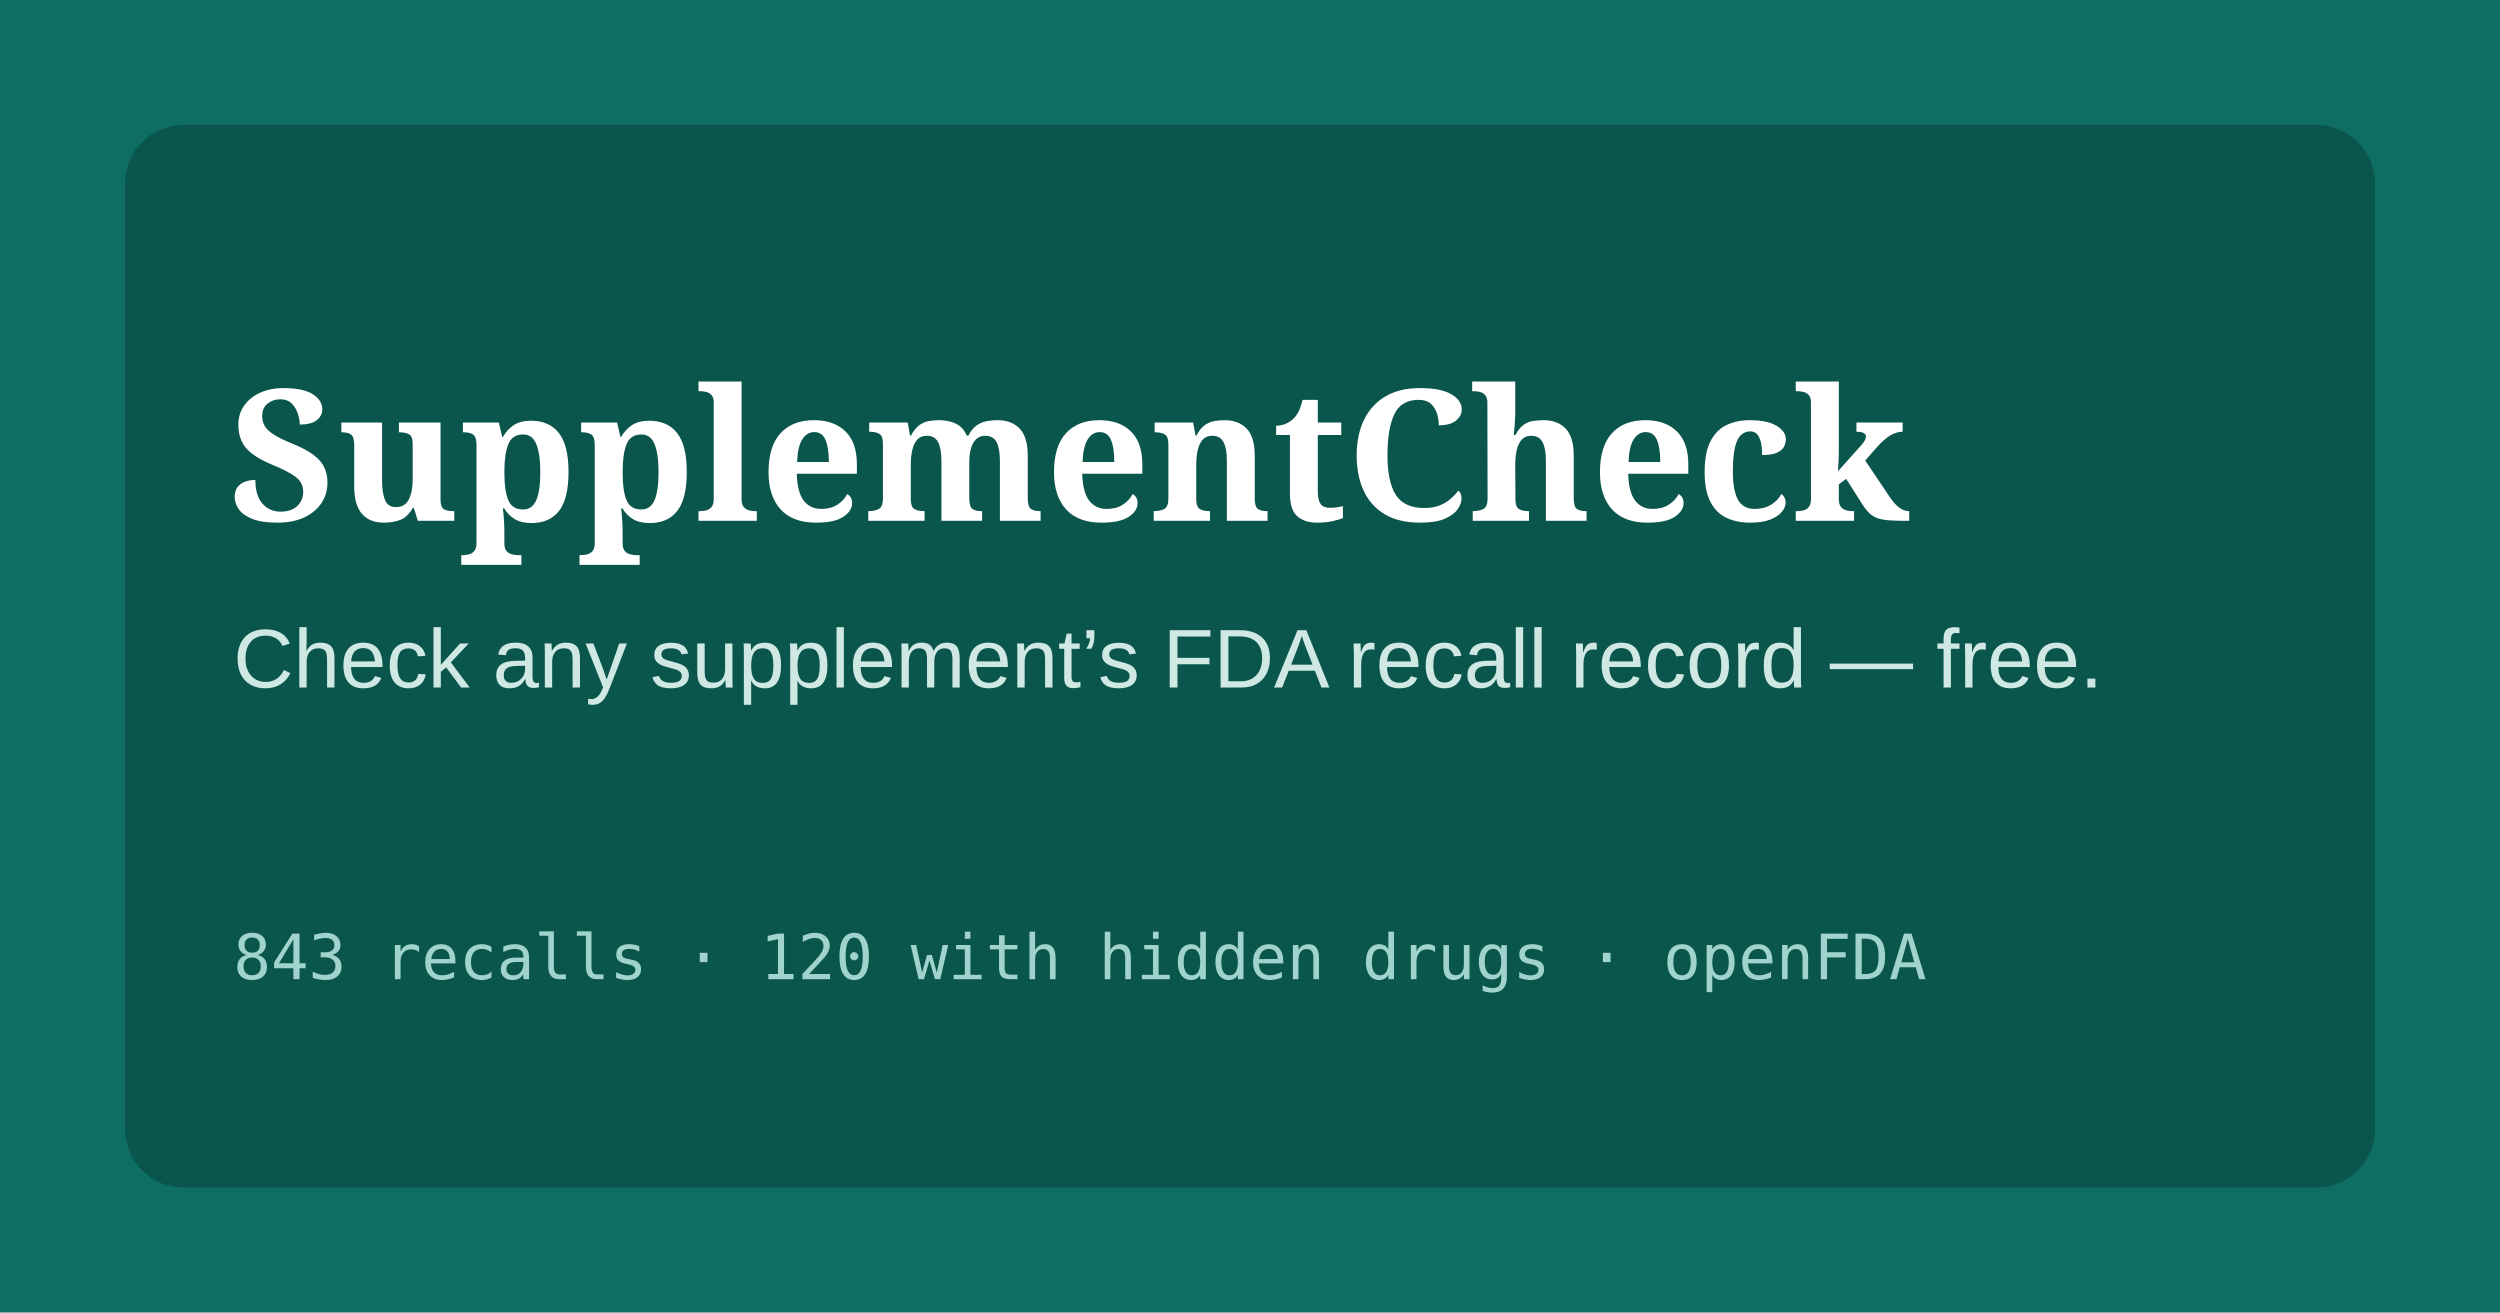
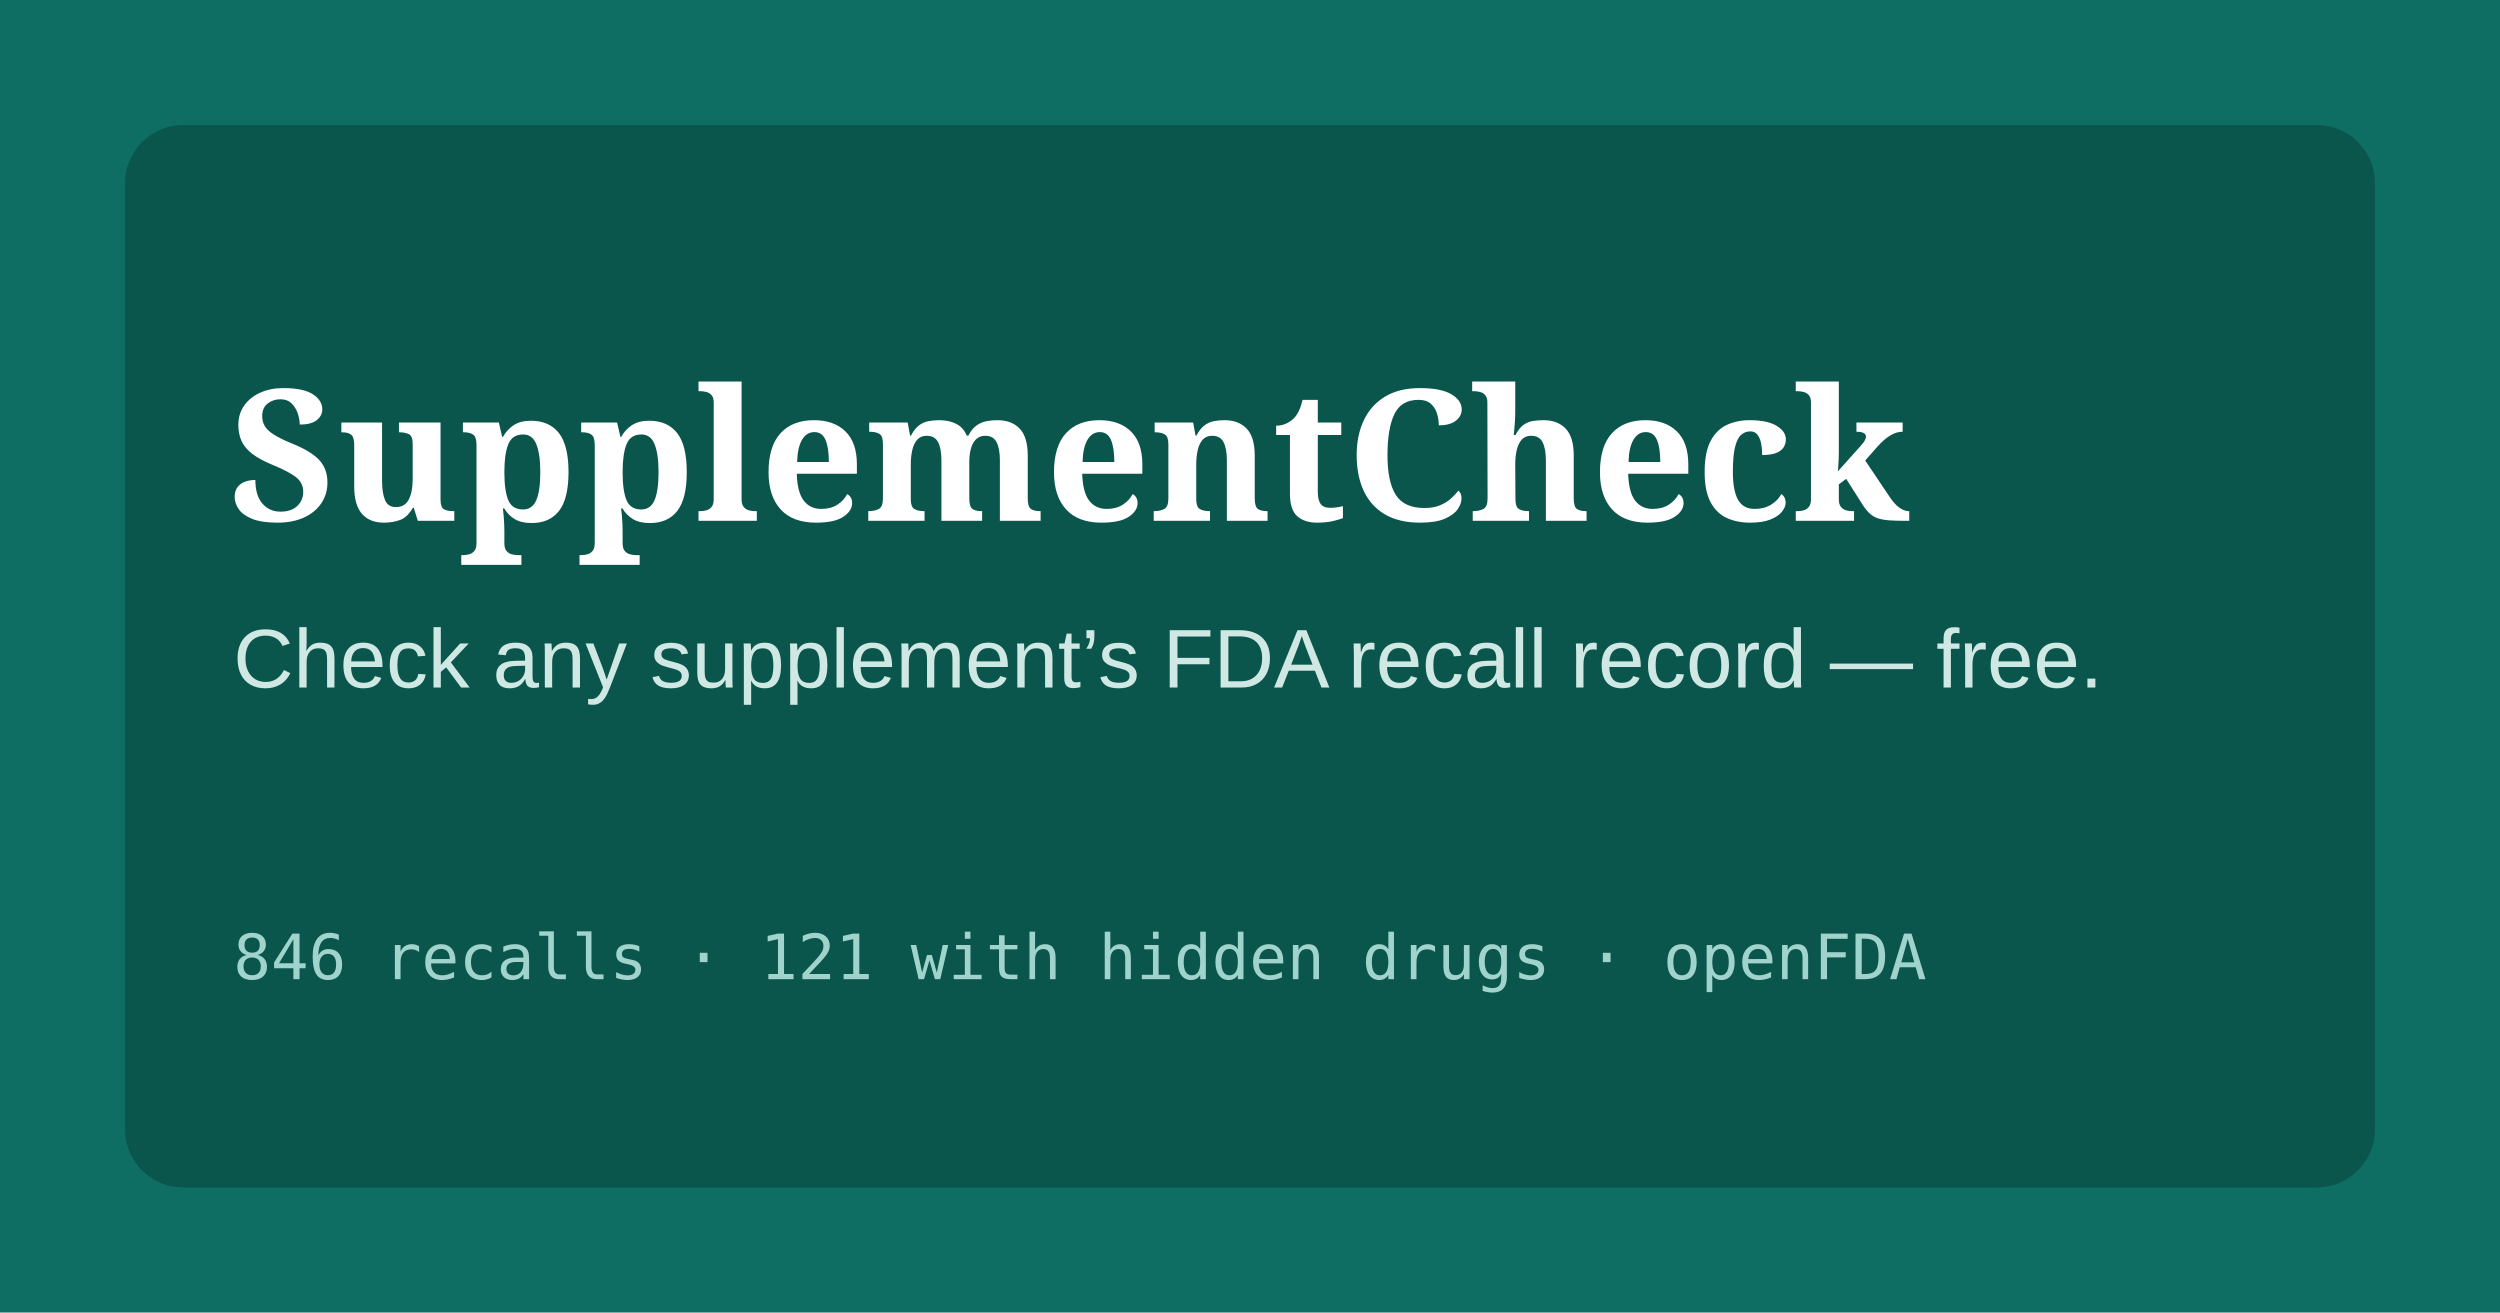
<svg xmlns="http://www.w3.org/2000/svg" width="1200" height="630" viewBox="0 0 1200 630">
  <rect width="1200" height="630" fill="#0E6E63" />
  <rect x="60" y="60" width="1080" height="510" rx="28" fill="#0A554C" />
  <text x="110" y="250" font-family="Georgia,serif" font-size="88" font-weight="700" fill="#fff">SupplementCheck</text>
  <text x="112" y="330" font-family="Arial,sans-serif" font-size="40" fill="#CFE8E3">Check any supplement’s FDA recall record — free.</text>
-   <text x="112" y="470" font-family="monospace" font-size="30" fill="#9FD3CB">843 recalls · 120 with hidden drugs · openFDA</text>
+   <text x="112" y="470" font-family="monospace" font-size="30" fill="#9FD3CB">846 recalls · 121 with hidden drugs · openFDA</text>
</svg>
